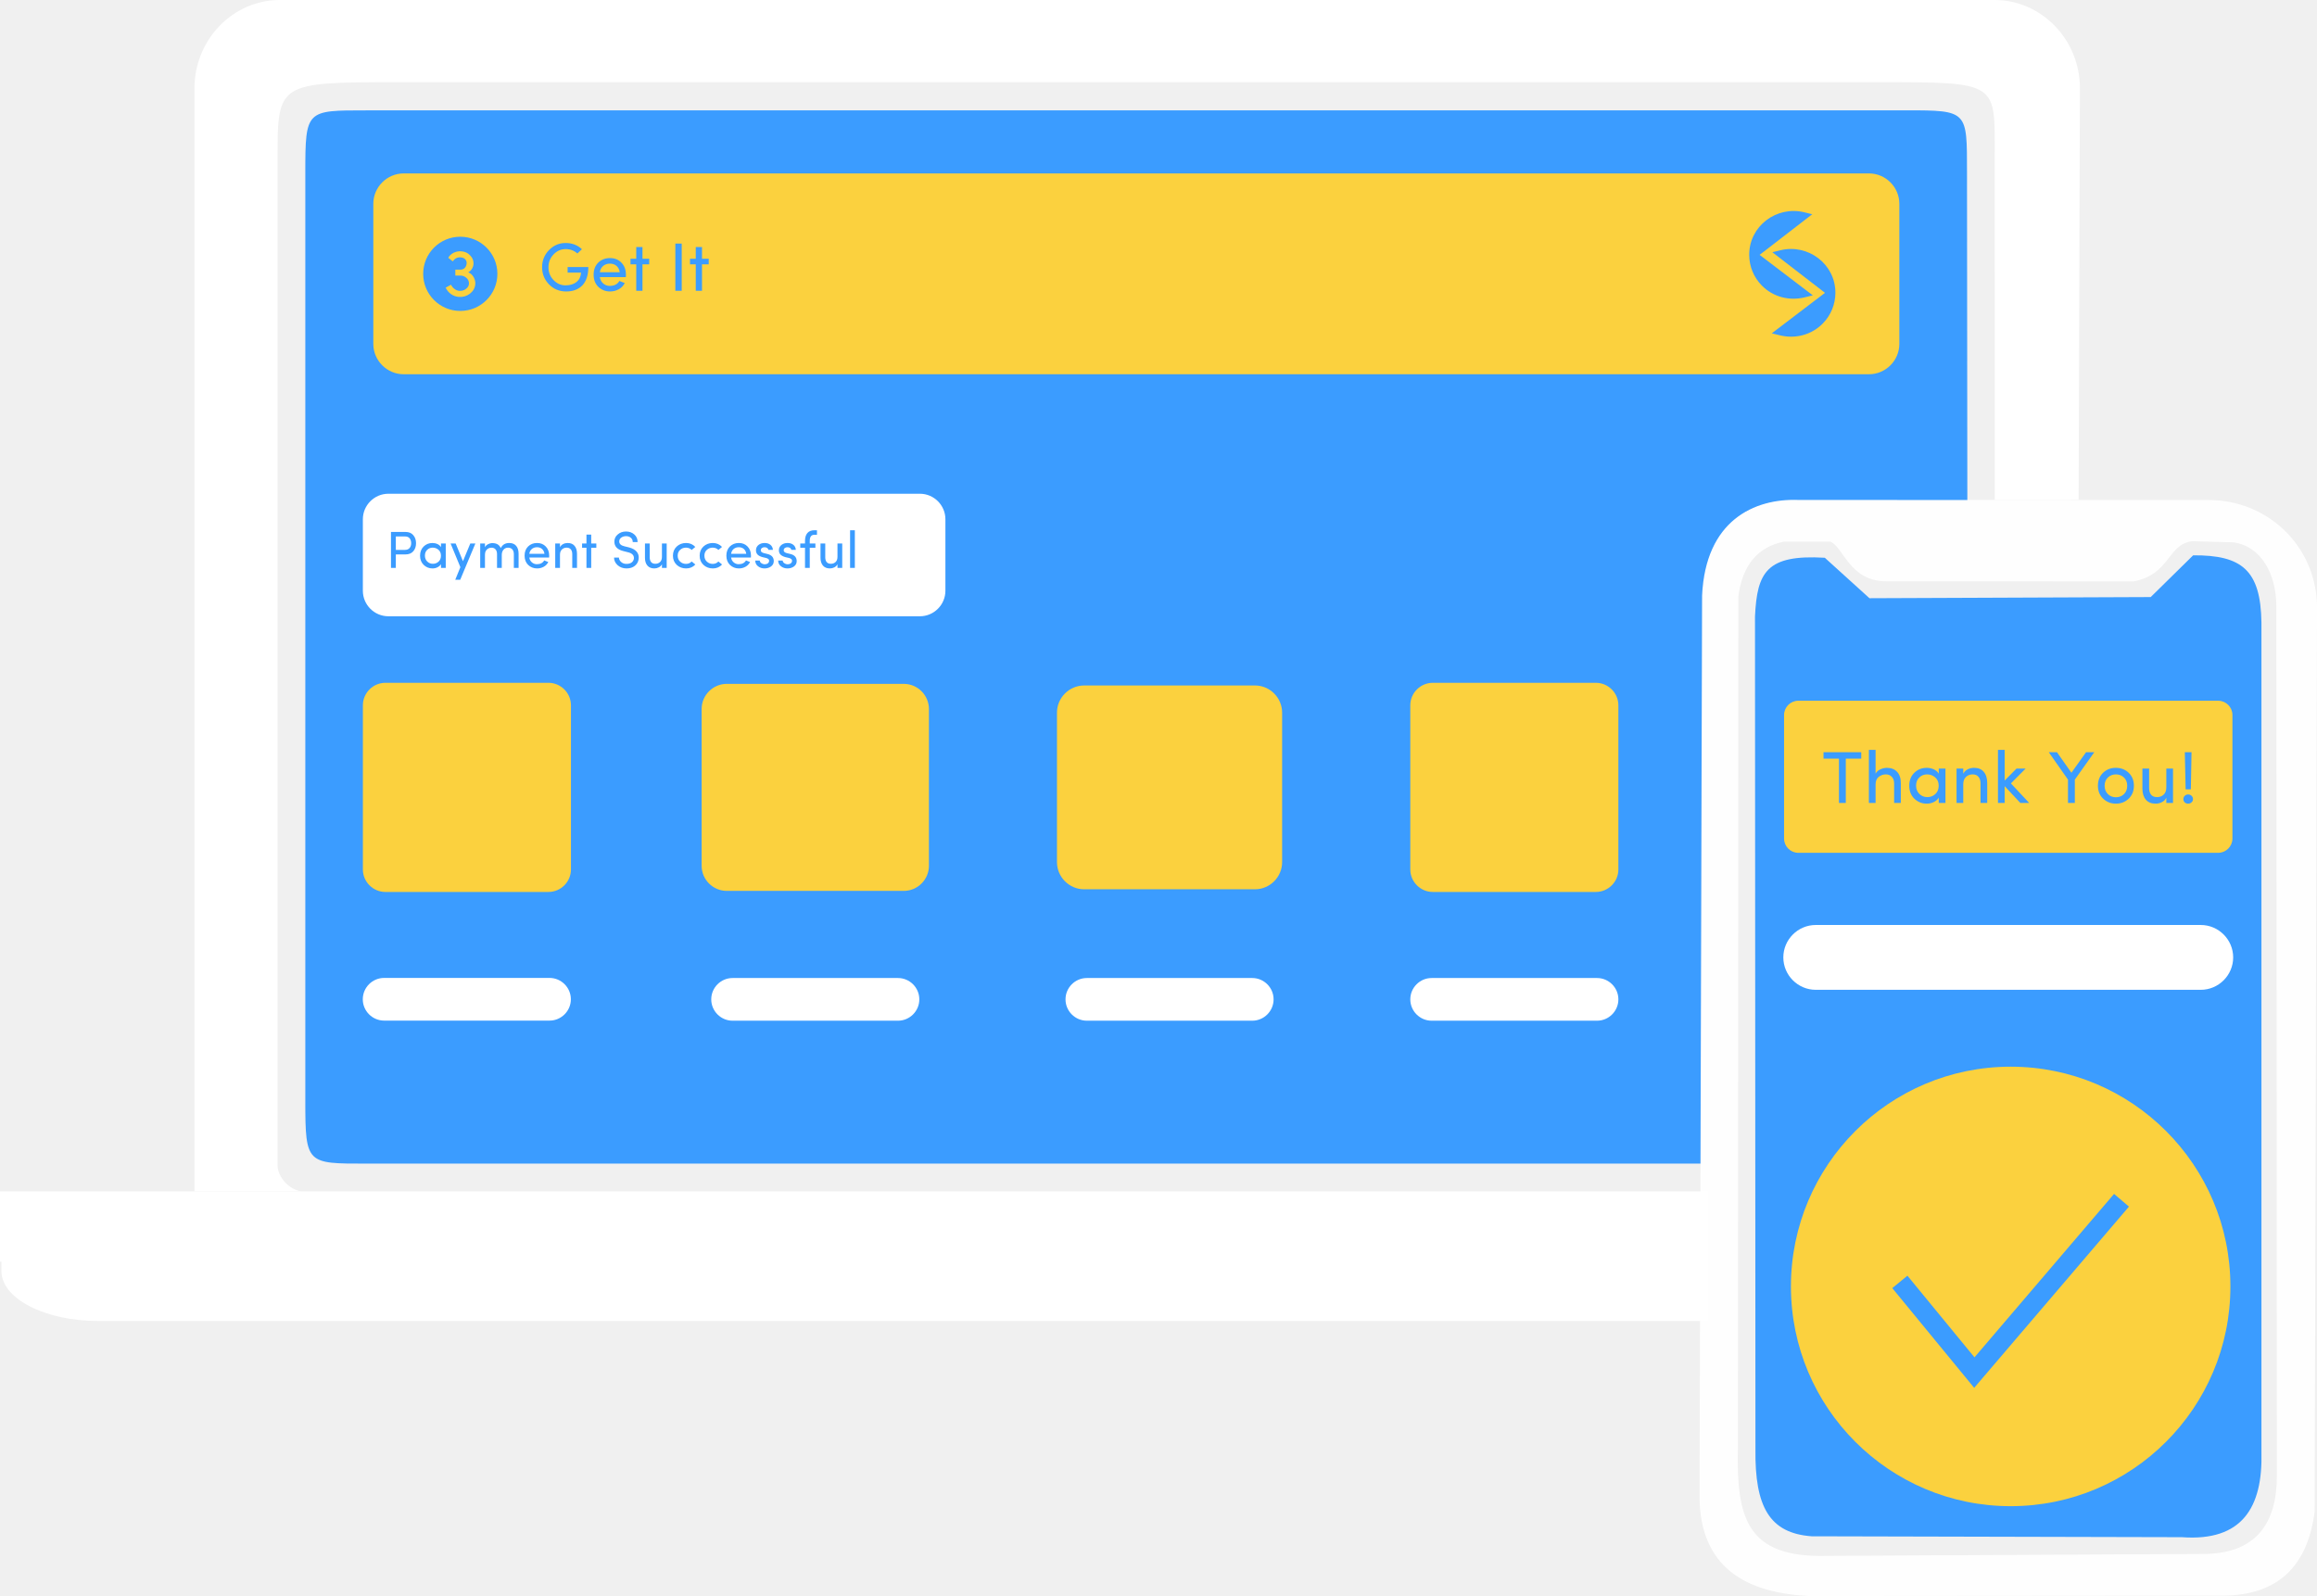
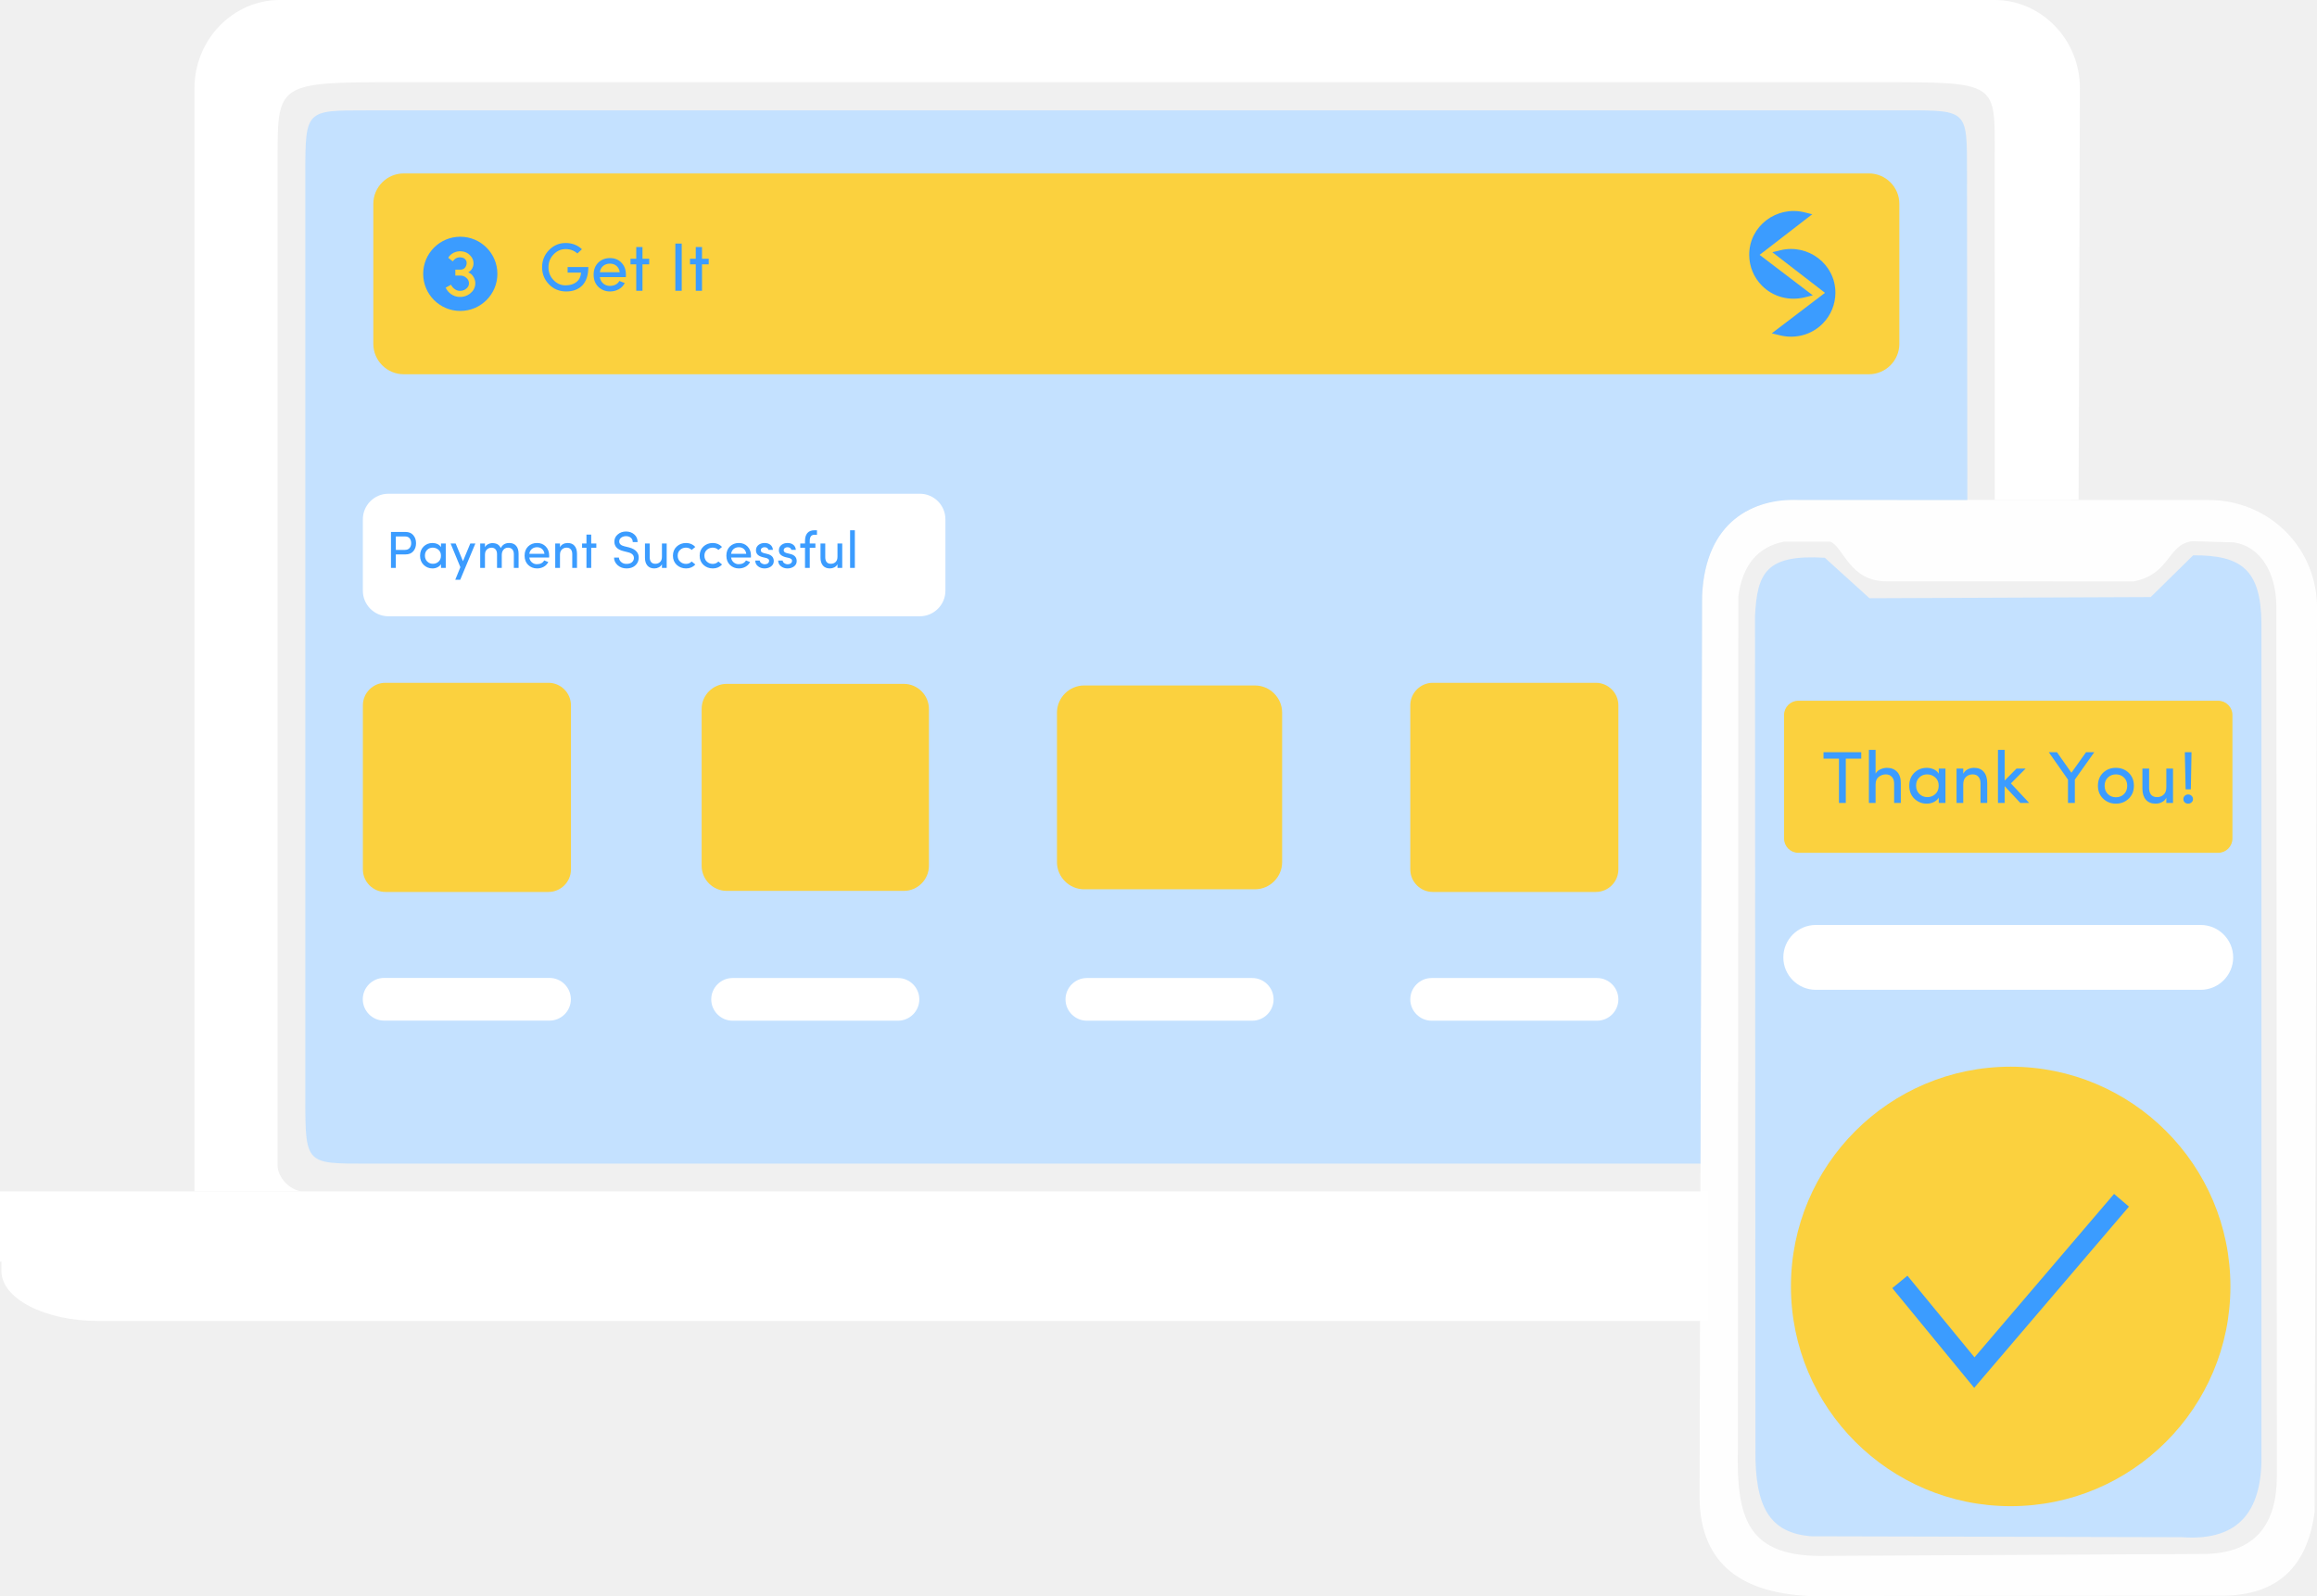
<svg xmlns="http://www.w3.org/2000/svg" xml:space="preserve" width="200.342mm" height="137.993mm" version="1.1" style="shape-rendering:geometricPrecision; text-rendering:geometricPrecision; image-rendering:optimizeQuality; fill-rule:evenodd; clip-rule:evenodd" viewBox="0 0 12303.15 8474.26">
  <defs>
    <style type="text/css">
   
    .str1 {stroke:#3B9CFF;stroke-width:103.99;stroke-miterlimit:22.926}
    .str0 {stroke:#3B9CFF;stroke-width:12.28;stroke-miterlimit:22.926}
    .fil9 {fill:none}
    .fil4 {fill:#3B9CFF}
    .fil6 {fill:#FFFFFF}
    .fil3 {fill:#FFFFFF}
    .fil1 {fill:#FBD13E}
    .fil8 {fill:#FBD13E}
    .fil7 {fill:#3B9CFF;fill-rule:nonzero}
    .fil5 {fill:#FBD13E;fill-rule:nonzero}
    .fil2 {fill:#FFFFFF;fill-opacity:0.961}
-     .fil0 {fill:#3B9CFF}
+     .fil0 {fill:#C4E1FF}
   
  </style>
  </defs>
  <g id="Layer_x0020_1">
    <path class="fil0" d="M9689.66 2961.57c-309.55,-18.4 -359.68,76.88 -370.71,312.02l2.37 4421.76c-3.57,305.78 74.69,445.4 298.06,461.98l1966.16 4.78c319.17,23.29 430.34,-156.53 422.6,-452.41l0 -4404.39c-4.07,-277.75 -103.74,-358.5 -362.62,-356.65l-225.38 221.63 -1493.36 6.09 -237.12 -214.8z" />
    <path class="fil1" d="M9548.93 3720.75l2229.58 0c41.58,0 75.59,34.01 75.59,75.58l0 656.33c0,41.57 -34.01,75.58 -75.59,75.58l-2229.58 0c-41.58,0 -75.59,-34.02 -75.59,-75.58l0 -656.33c0,-41.57 34.01,-75.58 75.59,-75.58z" />
    <path class="fil2" d="M11700.61 8251.36l-1999.21 10.15c-427.5,10.65 -483.6,-198.65 -473.02,-588.49l1.98 -4507.31c22.09,-162.1 100.35,-261.44 242.17,-289.74l246.18 -0.11c71.71,28.35 100.68,211.28 299.07,210.76l1313.06 0.24c195.91,-39.34 177.07,-197.93 310.72,-213.21l218 6.02c148.13,21.16 225.9,167.53 227.86,335.71l2.79 4621.11c0.15,250.03 -108.48,413.44 -389.6,414.86zm-2243.42 -5596.89c-268.7,42.47 -425.31,215.76 -419.34,578.69l-13.31 4687.42c-8.28,370.89 206.89,534.92 578.95,553.69l2175.3 -1.83c291.11,6.16 470.65,-130.68 511.73,-444.99l12.64 -4812.22c-6.63,-321.27 -268.04,-561.75 -576.17,-559.93l-2269.79 -0.83z" />
    <path class="fil3" d="M9068.44 7013.98l-8549.43 0c-281.34,0 -511.47,-119.15 -511.47,-264.81l0 -49.91 -7.54 0 0 -373.32 9072.34 0 -1.34 237.16 -2.56 450.88z" />
    <path class="fil3" d="M9072.34 6325.94l-7469.4 0c-64.06,-6 -129.13,-74.18 -129.13,-138.54l0 -5356.11c0,-390 6.18,-394.91 631.37,-394.91l7866.31 0c643.57,0 620.52,-1.68 620.53,391.97l0.06 1826.53 445.3 -0.91 6.76 -2185c0.79,-257.95 -203.8,-468.98 -452.92,-468.98l-9105.76 0c-249.12,0 -452.92,211.03 -452.92,468.98l0 5856.97 8039.81 0z" />
    <path class="fil0" d="M1943.63 586.11l8178.61 -0.29c328.06,-0.01 322.08,2.84 322.42,328.97l1.84 1740.04 -896.25 -0.33c-236.82,-8.62 -493.85,109.75 -512.39,507.73l-8.39 3016.32 -7085.85 0c-313.35,0 -322.42,2.7 -322.42,-328.97l0 -4934.5c0,-331.66 5.39,-328.96 322.42,-328.97z" />
    <path class="fil1" d="M2143.6 920.87l7780.51 0c88.72,0 161.31,72.58 161.31,161.31l0 743.68c0,88.73 -72.59,161.31 -161.31,161.31l-7780.51 0c-88.72,0 -161.31,-72.59 -161.31,-161.31l0 -743.68c0,-88.73 72.59,-161.31 161.31,-161.31z" />
    <path class="fil4" d="M2444.08 1257c108.81,0 197.01,88.21 197.01,197.02 0,108.81 -88.2,197.02 -197.01,197.02 -108.81,0 -197.02,-88.2 -197.02,-197.02 0,-108.81 88.21,-197.02 197.02,-197.02z" />
    <path class="fil5" d="M2444.45 1463.24l-26.66 0 0 -31.49 26.66 0c8.02,0.24 15.14,-2.17 21.41,-7.24 6.03,-5.43 9.83,-12.66 11.46,-21.59 1.69,-8.98 0.24,-16.53 -4.23,-22.68 -5.55,-8.51 -14.65,-13.03 -27.38,-13.63 -16.95,-1.5 -30.76,5.55 -41.37,21.24l-24.19 -19.12c6.45,-11.16 15.92,-19.96 28.29,-26.48 12.85,-6.15 26.18,-8.81 40.11,-7.84 19.06,0.9 34.8,7.9 47.11,20.93 12.79,12.48 19,27.26 18.64,44.39 0,4.58 -0.79,9.41 -2.29,14.47 -4.35,14.17 -12.91,24.91 -25.64,32.03 12.01,4.4 21.6,12.79 28.65,25.33 7.12,12.49 10.01,25.34 8.68,38.49 -2.05,20.03 -11.64,36.55 -28.77,49.52 -17.13,12.9 -36.61,18.58 -58.39,16.94 -15.44,-1.2 -29.37,-6.21 -41.73,-15.01 -12.37,-8.87 -21.84,-20.21 -28.41,-34.14l28.59 -15.51c4.34,9.17 10.38,16.53 18.04,22.08 7.9,6.21 16.46,9.72 25.82,10.43 13.75,0.66 25.45,-2.65 34.98,-10.07 10.62,-7.78 16.05,-17.37 16.41,-28.83 0.36,-11.4 -4.04,-21.29 -13.27,-29.67 -9.17,-8.38 -20.03,-12.55 -32.51,-12.55z" />
    <g id="_2096858489904">
      <path class="fil4 str0" d="M9333.38 1353.25l278.6 212.06 -29.9 7.42c-80.39,19.95 -164.11,-1.62 -222.53,-60.89 -41.81,-42.43 -64.98,-98.89 -65.21,-158.45 -0.6,-149.04 141.69,-255.38 285,-220.18l29.77 7.31 -275.72 212.73z" />
      <path class="fil4 str0" d="M9700.68 1554.88l-275.72 -212.73 29.77 -7.31c143.31,-35.19 285.6,71.14 285,220.18 -0.24,59.56 -23.4,116.02 -65.22,158.45 -58.43,59.27 -142.14,80.83 -222.52,60.89l-29.9 -7.42 278.6 -212.06z" />
    </g>
    <path class="fil6" d="M9641.48 4911.47l2044.49 0c94.65,0 172.09,77.43 172.09,172.1l0 0.01c0,94.65 -77.44,172.08 -172.09,172.08l-2044.49 0c-94.66,0 -172.09,-77.43 -172.09,-172.08l0 -0.01c0,-94.66 77.43,-172.1 172.09,-172.1z" />
    <path class="fil7" d="M3065.73 1345.92c-16.92,-15.53 -37.73,-23.29 -62.36,-23.29 -24.63,0 -45.98,9.4 -64,28.27 -18.02,18.87 -27,41.61 -27,68.3 0,26.69 8.98,49.38 27,68.06 18.01,18.63 39.12,27.91 63.27,27.91 24.2,0 43.86,-6.07 59.02,-18.14 14.56,-12.07 22.51,-28.57 23.78,-49.56l-71.4 0 0 -29.48 109.98 0c0,41.73 -10.32,73.88 -30.94,96.51 -21.17,22.02 -50.04,33.06 -86.5,33.06 -36.51,0 -66.97,-12.56 -91.42,-37.67 -24.44,-25.12 -36.64,-55.39 -36.64,-90.81 0,-35.67 12.2,-66.06 36.64,-91.17 24.45,-25.11 53.87,-37.67 88.2,-37.67 34.33,0 63.27,11.04 86.74,33.12l-24.39 22.57zm257.87 112.52c0,7.52 -0.12,11.83 -0.36,13.04l-137.95 0c1.64,13.71 7.71,25.05 18.14,34.09 10.07,8.31 21.35,12.5 33.9,12.5 24.57,0 41.73,-8.79 51.57,-26.39 0.24,0 0.6,0.06 1.09,0.31 0.43,0.24 1.28,0.66 2.49,1.27 1.4,0.61 3.28,1.33 5.64,2.12 2.36,0.85 4.19,1.58 5.34,2.18l13.89 5.16c-6.98,14.31 -17.53,25.36 -31.66,33.12 -14.08,7.82 -29.6,11.71 -46.52,11.71 -24.32,0 -45.07,-8.19 -62.36,-24.63 -16.43,-16.44 -24.63,-37.97 -24.63,-64.48 0,-26.57 8.19,-47.86 24.51,-63.93 16.38,-16.02 37.06,-24.09 62.17,-24.2 25.12,0 45.38,8.12 60.78,24.32 15.95,16.13 23.96,37.42 23.96,63.81zm-49.62 -46.46c-9.46,-8.13 -21.24,-12.2 -35.18,-12.2 -14.01,0 -26.03,4.07 -36.1,12.2 -9.95,8.67 -15.77,19.96 -17.41,33.67l105.37 0c-1.64,-13.71 -7.22,-24.99 -16.68,-33.67zm137.58 -100.27l0 62.23 35.67 0 0 29.48 -35.67 0 0 140.49 -33.12 0 0 -140.49 -30.58 0 0 -29.48 30.58 0 0 -62.23 33.12 0zm174.52 232.21l0 -250.77 33.85 0 0 250.77 -33.85 0zm141.52 -232.21l0 62.23 35.67 0 0 29.48 -35.67 0 0 140.49 -33.12 0 0 -140.49 -30.58 0 0 -29.48 30.58 0 0 -62.23 33.12 0z" />
    <path class="fil7" d="M9682.76 4028.2l0 -33.98 200.4 0 0 33.98 -82.03 0 0 235.17 -36.33 0 0 -235.17 -82.04 0zm276.51 136.79l0 98.37 -35.55 0 0 -281.65 35.55 0 0 126.64c4.95,-10.16 13.41,-17.97 25.39,-23.31 11.91,-5.34 23.5,-8.01 34.7,-8.01 23.05,0 41.21,7.16 54.43,21.55 13.22,14.39 19.73,34.11 19.47,59.31l0 105.47 -35.55 0 0 -103.13c0,-15.17 -4.03,-26.82 -12.04,-35.1 -7.75,-8.92 -18.49,-13.34 -32.23,-13.34 -13.74,0 -26.17,4.36 -37.37,13.15 -11.2,8.79 -16.8,22.13 -16.8,40.04zm317.46 51.11c11.72,-10.94 17.58,-25.65 17.58,-44.21 0,-18.55 -6.12,-33.2 -18.29,-43.88 -12.24,-10.68 -26.63,-16.08 -43.17,-16.21 -16.61,0 -30.47,5.53 -41.67,16.6 -11.2,10.94 -16.8,25.26 -16.8,43.1 0,17.77 5.73,32.42 17.19,43.82 11.46,11.46 25.59,17.19 42.39,17.19 16.8,0 31.06,-5.47 42.77,-16.41zm53.52 47.27l-35.54 0 0 -28c-5.73,9.57 -14.39,17.26 -25.98,23.11 -11.59,5.86 -24.22,8.79 -38.02,8.79 -25.26,0 -47.2,-8.86 -65.76,-26.56 -17.9,-17.65 -26.89,-40.56 -26.89,-68.63 0,-28.13 8.86,-50.98 26.5,-68.49 17.71,-17.58 39.78,-26.43 66.22,-26.56 13.22,0 25.98,2.73 38.15,8.2 11.98,5.99 20.57,13.68 25.79,23.11l0 -27.41 35.54 0 0 182.43zm94.47 -98.37l0 98.37 -35.55 0 0 -182.43 35.55 0 0 27.41c5.21,-10.16 13.02,-17.97 23.5,-23.31 10.42,-5.34 21.62,-8.01 33.53,-8.01 22.92,0 40.17,7.03 51.82,21.16 12.18,13.87 18.36,33.79 18.49,59.7l0 105.47 -35.54 0 0 -103.13c0,-15.36 -3.65,-27.22 -10.88,-35.48 -7.03,-8.66 -17.39,-12.96 -31.12,-12.96 -13.87,0 -25.65,4.49 -35.29,13.54 -9.7,8.98 -14.52,22.27 -14.52,39.65zm219.93 98.37l-35.55 0 0 -281.65 35.55 0 0 162.77 62.96 -63.54 48.44 0 -78.19 78.78 96.88 103.65 -46.94 0 -83.14 -89.13 0 89.13zm372.6 0l-36.32 0 0 -123.77 -102.03 -145.38 43.49 0 76.7 108.92 77.67 -108.92 43.69 0 -103.19 145.38 0 123.77zm261.01 -46.94c11.4,-11.2 17.13,-25.91 17.13,-44.14 0,-18.29 -5.73,-32.88 -17.13,-43.82 -11.39,-11 -25.58,-16.54 -42.58,-16.67 -16.93,0 -31.18,5.47 -42.71,16.47 -11.66,11.07 -17.51,25.65 -17.51,43.82 0,18.1 5.73,32.82 17.12,44.14 11.4,11.4 25.66,17.06 42.78,17.06 17.19,0 31.51,-5.6 42.9,-16.86zm-42.71 50.85c-26.57,0 -49.09,-8.79 -67.71,-26.37 -18.62,-17.58 -27.94,-40.49 -27.94,-68.82 0,-28.32 9.18,-51.3 27.48,-68.88 18.3,-17.58 40.89,-26.3 67.85,-26.17 27.08,0 49.74,8.79 68.03,26.36 18.43,17.71 27.67,40.63 27.67,68.69 0,28.06 -9.24,50.92 -27.73,68.63 -18.49,17.7 -41.08,26.56 -67.64,26.56zm267.52 -87.83l0 -98.5 35.55 0 0 182.43 -35.55 0 0 -27.22c-5.21,10.03 -13.02,17.78 -23.5,23.11 -10.42,5.34 -21.49,8.01 -33.2,8.01 -22.59,0 -39.98,-7.09 -52.15,-21.35 -12.18,-14.26 -18.23,-34.05 -18.1,-59.38l0 -105.6 35.55 0 0 103.06c0,15.17 3.51,27.09 10.48,35.75 7.03,8.53 17.58,12.76 31.71,12.76 14.13,0 25.85,-4.43 35.29,-13.35 9.44,-8.92 14.06,-22.13 13.93,-39.71zm90.43 63.68c0,-6.84 2.47,-12.63 7.42,-17.45 4.88,-4.82 10.87,-7.23 17.9,-7.23 6.97,0 13.09,2.34 18.17,7.03 5.15,4.69 7.68,10.54 7.68,17.64 0,7.09 -2.6,12.89 -7.87,17.32 -5.21,4.56 -11.2,6.84 -17.97,6.84 -6.77,0 -12.76,-2.21 -17.9,-6.64 -4.95,-4.69 -7.42,-10.55 -7.42,-17.51zm7.82 -248.9l35.54 0 -3.51 196.95 -27.74 0 -4.29 -196.95z" />
    <path class="fil8" d="M2046.48 3625.55l865.7 0c65.78,0 119.59,53.81 119.59,119.59l0 871.36c0,65.78 -53.81,119.59 -119.59,119.59l-865.7 0c-65.78,0 -119.59,-53.81 -119.59,-119.59l0 -871.36c0,-65.78 53.81,-119.59 119.59,-119.59z" />
    <path class="fil8" d="M3859.07 3631.21l940.09 0c73.37,0 133.39,60.02 133.39,133.39l0 832.44c0,73.37 -60.02,133.39 -133.39,133.39l-940.09 0c-73.37,0 -133.39,-60.02 -133.39,-133.39l0 -832.44c0,-73.37 60.02,-133.39 133.39,-133.39z" />
    <path class="fil8" d="M5756.92 3639.71l906.69 0c79.43,0 144.43,64.99 144.43,144.43l0 793.36c0,79.43 -64.99,144.43 -144.43,144.43l-906.69 0c-79.43,0 -144.43,-64.99 -144.43,-144.43l0 -793.36c0,-79.43 64.99,-144.43 144.43,-144.43z" />
    <path class="fil6" d="M2039.7 5192.55l878.24 0c62.33,0 113.32,50.99 113.32,113.32l0 0.01c0,62.33 -50.99,113.32 -113.32,113.32l-878.24 0c-62.33,0 -113.32,-50.99 -113.32,-113.32l0 -0.01c0,-62.33 50.99,-113.32 113.32,-113.32z" />
    <path class="fil6" d="M3889.99 5193.07l878.23 0c62.33,0 113.32,50.99 113.32,113.32l0 0c0,62.33 -50.99,113.32 -113.32,113.32l-878.23 0c-62.33,0 -113.32,-50.99 -113.32,-113.32l0 0c0,-62.33 50.99,-113.32 113.32,-113.32z" />
    <path class="fil6" d="M5771.14 5193.07l878.23 0c62.33,0 113.32,50.99 113.32,113.32l0 0c0,62.33 -50.99,113.32 -113.32,113.32l-878.23 0c-62.33,0 -113.32,-50.99 -113.32,-113.32l0 0c0,-62.33 50.99,-113.32 113.32,-113.32z" />
    <path class="fil6" d="M2062.27 2621.65l2822.27 0c74.54,0 135.53,60.99 135.53,135.53l0 379.57c0,74.53 -60.99,135.53 -135.53,135.53l-2822.27 0c-74.53,0 -135.53,-60.99 -135.53,-135.53l0 -379.57c0,-74.53 60.99,-135.53 135.53,-135.53z" />
    <path class="fil7" d="M2151.98 2848.52l-50.15 0 0 71.27 48.67 0c10.59,-0.09 18.67,-3.37 24.31,-9.89 5.59,-6.52 8.46,-14.93 8.55,-25.33 0,-10.4 -2.68,-19.09 -8,-26.02 -5.55,-6.7 -13.36,-10.03 -23.39,-10.03zm-75.93 166.94l0 -191.06 76.21 0c18.9,0 33,5.82 42.43,17.47 9.66,11.32 14.47,25.42 14.47,42.43 0,17.05 -4.81,31.25 -14.38,42.57 -9.61,11.37 -23.8,17.05 -42.61,17.05l-50.33 0 0 71.54 -25.79 0zm252.9 -33.55c8.32,-7.76 12.48,-18.21 12.48,-31.38 0,-13.17 -4.34,-23.57 -12.98,-31.15 -8.69,-7.58 -18.91,-11.41 -30.64,-11.51 -11.78,0 -21.63,3.93 -29.58,11.79 -7.95,7.76 -11.92,17.93 -11.92,30.59 0,12.61 4.07,23.02 12.2,31.1 8.14,8.13 18.17,12.2 30.09,12.2 11.93,0 22.05,-3.89 30.36,-11.65zm37.99 33.55l-25.23 0 0 -19.87c-4.07,6.79 -10.22,12.25 -18.44,16.41 -8.23,4.16 -17.19,6.24 -26.99,6.24 -17.94,0 -33.51,-6.29 -46.68,-18.86 -12.71,-12.53 -19.09,-28.8 -19.09,-48.71 0,-19.97 6.29,-36.19 18.81,-48.62 12.57,-12.48 28.24,-18.76 47,-18.85 9.38,0 18.44,1.94 27.08,5.82 8.51,4.25 14.6,9.7 18.31,16.41l0 -19.46 25.23 0 0 129.5zm157.23 -129.5l-80.42 192.45 -26.39 0 27.17 -66.92 -51.86 -125.53 26.94 0 38.73 93.73 38.87 -93.73 26.94 0zm140.23 59.85l0 69.65 -25.23 0 0 -73.3c0,-10.72 -2.59,-18.99 -7.72,-24.87 -4.94,-6.1 -12.2,-9.15 -21.67,-9.15 -9.38,0 -17.52,3.19 -24.36,9.57 -6.88,6.37 -10.3,15.76 -10.3,28.1l0 69.65 -25.23 0 0 -129.5 25.23 0 0 19.69c3,-6.19 7.9,-11.28 14.79,-15.21 7.21,-3.93 13.77,-6.06 19.65,-6.42 24.91,-1.52 41.41,7.21 49.45,26.16 9.01,-17.98 23.89,-26.99 44.74,-26.99 16.22,0 28.56,4.99 36.98,15.02 8.64,9.84 12.99,23.99 12.99,42.38l0 74.87 -25.24 0 0 -73.02c0,-10.54 -2.63,-18.9 -7.85,-25.14 -5.64,-6.1 -13.26,-9.2 -22.83,-9.29 -9.52,-0.09 -17.47,3.33 -23.75,10.26 -6.33,6.93 -9.52,16.08 -9.62,27.54zm251.75 4.53c0,5.73 -0.09,9.01 -0.28,9.94l-105.1 0c1.25,10.45 5.87,19.09 13.82,25.98 7.68,6.33 16.27,9.52 25.84,9.52 18.72,0 31.79,-6.7 39.28,-20.11 0.18,0 0.46,0.05 0.83,0.23 0.33,0.18 0.97,0.51 1.9,0.97 1.06,0.46 2.49,1.01 4.3,1.62 1.8,0.65 3.19,1.2 4.07,1.66l10.58 3.93c-5.31,10.91 -13.36,19.32 -24.12,25.23 -10.72,5.96 -22.56,8.92 -35.45,8.92 -18.53,0 -34.34,-6.24 -47.51,-18.77 -12.53,-12.53 -18.77,-28.93 -18.77,-49.13 0,-20.25 6.24,-36.47 18.67,-48.72 12.48,-12.2 28.24,-18.34 47.37,-18.44 19.13,0 34.57,6.19 46.31,18.53 12.15,12.29 18.25,28.51 18.25,48.62zm-37.8 -35.4c-7.21,-6.2 -16.18,-9.29 -26.81,-9.29 -10.67,0 -19.83,3.1 -27.5,9.29 -7.58,6.61 -12.02,15.21 -13.26,25.65l80.28 0c-1.25,-10.45 -5.5,-19.04 -12.71,-25.65zm95.12 30.69l0 69.84 -25.23 0 0 -129.5 25.23 0 0 19.46c3.7,-7.21 9.24,-12.76 16.69,-16.55 7.39,-3.79 15.35,-5.68 23.8,-5.68 16.27,0 28.51,4.99 36.79,15.02 8.64,9.84 13.03,23.99 13.12,42.38l0 74.87 -25.23 0 0 -73.21c0,-10.91 -2.59,-19.32 -7.72,-25.19 -4.99,-6.15 -12.34,-9.2 -22.1,-9.2 -9.84,0 -18.21,3.19 -25.05,9.62 -6.88,6.37 -10.3,15.81 -10.3,28.14zm165.83 -107.09l0 47.42 27.17 0 0 22.46 -27.17 0 0 107.04 -25.24 0 0 -107.04 -23.29 0 0 -22.46 23.29 0 0 -47.42 25.24 0zm121.22 122.02l25.93 0c0.18,8.6 4.07,16.36 11.65,23.34 7.58,6.98 17.15,10.4 28.79,10.21 11.65,0 20.76,-2.59 27.36,-7.72 6.56,-5.13 10.49,-11.93 11.74,-20.29 1.44,-17.42 -9.38,-28.75 -32.49,-33.97l-24.64 -6.33c-31.06,-7.9 -46.59,-24.55 -46.59,-49.82 0,-15.67 6.1,-28.52 18.3,-38.5 11.74,-10.21 26.3,-15.3 43.58,-15.3 17.34,0 31.89,5.13 43.77,15.44 11.83,10.26 17.75,23.8 17.75,40.58l-25.79 0c0,-9.43 -3.33,-17.01 -10.03,-22.79 -6.84,-5.68 -15.21,-8.55 -25.14,-8.55 -9.89,0 -18.63,2.59 -26.12,7.77 -7.02,5.17 -10.53,11.92 -10.53,20.24 0,12.9 9.19,21.49 27.54,25.79l24.91 6.1c18.25,4.85 31.7,12.43 40.35,22.78 8.69,10.35 12.15,22.97 10.45,37.8 -1.71,14.89 -8.32,27.04 -19.78,36.61 -11.47,9.52 -26.35,14.28 -44.65,14.28 -18.3,0 -34.02,-5.64 -47.14,-16.96 -12.8,-11.7 -19.23,-25.28 -19.23,-40.72zm254.34 -4.67l0 -69.93 25.23 0 0 129.5 -25.23 0 0 -19.32c-3.7,7.12 -9.24,12.62 -16.69,16.41 -7.39,3.79 -15.25,5.69 -23.57,5.69 -16.04,0 -28.38,-5.04 -37.02,-15.16 -8.64,-10.12 -12.94,-24.17 -12.85,-42.15l0 -74.96 25.23 0 0 73.16c0,10.77 2.5,19.23 7.44,25.37 4.99,6.05 12.48,9.06 22.51,9.06 10.03,0 18.35,-3.14 25.05,-9.48 6.7,-6.33 9.99,-15.71 9.89,-28.19zm128.02 -72.7c19.96,0 36.32,6.98 49.13,20.89l-19.23 15.99c-8.09,-8.13 -18.26,-12.2 -30.46,-12.2 -12.15,0 -22.51,3.93 -31.01,11.83 -8.55,7.76 -12.85,18.07 -12.85,30.97 0,12.85 4.35,23.29 12.99,31.33 8.69,8.09 19.04,12.11 31.15,12.11 12.2,0 22.27,-4.25 30.18,-12.76l19.5 16.08c-12.9,13.87 -29.21,20.8 -48.85,20.8 -19.69,0 -36.32,-6.24 -49.91,-18.72 -13.54,-12.67 -20.29,-28.94 -20.29,-48.85 0,-19.92 6.66,-36.15 19.92,-48.62 13.31,-12.48 29.86,-18.76 49.73,-18.85zm141.89 0c19.96,0 36.32,6.98 49.13,20.89l-19.23 15.99c-8.09,-8.13 -18.26,-12.2 -30.46,-12.2 -12.15,0 -22.51,3.93 -31.01,11.83 -8.55,7.76 -12.85,18.07 -12.85,30.97 0,12.85 4.35,23.29 12.99,31.33 8.69,8.09 19.04,12.11 31.15,12.11 12.2,0 22.27,-4.25 30.18,-12.76l19.5 16.08c-12.9,13.87 -29.21,20.8 -48.85,20.8 -19.69,0 -36.32,-6.24 -49.91,-18.72 -13.54,-12.67 -20.29,-28.94 -20.29,-48.85 0,-19.92 6.66,-36.15 19.92,-48.62 13.31,-12.48 29.86,-18.76 49.73,-18.85zm202.85 67.15c0,5.73 -0.09,9.01 -0.28,9.94l-105.1 0c1.25,10.45 5.87,19.09 13.82,25.98 7.68,6.33 16.27,9.52 25.84,9.52 18.72,0 31.79,-6.7 39.28,-20.11 0.18,0 0.46,0.05 0.83,0.23 0.33,0.18 0.97,0.51 1.9,0.97 1.06,0.46 2.49,1.01 4.3,1.62 1.8,0.65 3.19,1.2 4.07,1.66l10.58 3.93c-5.31,10.91 -13.36,19.32 -24.12,25.23 -10.72,5.96 -22.56,8.92 -35.45,8.92 -18.53,0 -34.34,-6.24 -47.51,-18.77 -12.53,-12.53 -18.77,-28.93 -18.77,-49.13 0,-20.25 6.24,-36.47 18.67,-48.72 12.48,-12.2 28.24,-18.34 47.37,-18.44 19.13,0 34.57,6.19 46.31,18.53 12.15,12.29 18.25,28.51 18.25,48.62zm-37.8 -35.4c-7.21,-6.2 -16.18,-9.29 -26.81,-9.29 -10.67,0 -19.83,3.1 -27.5,9.29 -7.58,6.61 -12.02,15.21 -13.26,25.65l80.28 0c-1.25,-10.45 -5.5,-19.04 -12.71,-25.65zm78.94 -22.28c8.64,-6.33 19.09,-9.47 31.38,-9.47 12.25,0 22.41,3.14 30.41,9.43 8.04,6.28 12.62,15.25 13.68,26.9l-24.08 0c-0.74,-4.21 -2.96,-7.58 -6.66,-10.12 -4.07,-2.5 -8.55,-3.75 -13.54,-3.75 -4.94,0 -9.15,1.06 -12.57,3.19 -3.7,1.66 -6.01,4.58 -7.03,8.64 -0.97,4.07 -0.83,7.3 0.42,9.7 2.08,4.16 7.16,7.39 15.25,9.71l19.09 4.67c22.41,5.5 33.6,18.12 33.6,37.85 0,11.69 -4.85,21.12 -14.6,28.38 -9.84,6.98 -21.35,10.45 -34.53,10.45 -13.22,0 -24.68,-3.8 -34.43,-11.42 -9.75,-7.58 -14.7,-17.66 -14.88,-30.28l23.85 0c1.06,6.7 4.48,11.65 10.3,14.79 5.64,3.56 11.74,5.13 18.31,4.77 6.56,-0.37 11.64,-2.13 15.25,-5.27 3.6,-3.19 5.64,-7.03 6.1,-11.56 0.37,-4.53 -1.02,-8.13 -4.21,-10.86 -3.14,-2.73 -7.49,-4.72 -12.99,-5.96l-17.75 -4.11c-12.53,-3.38 -21.77,-8.32 -27.68,-14.93 -5.69,-6.84 -8.04,-15.39 -7.03,-25.69 0.97,-10.31 5.78,-18.63 14.33,-25.06zm121.73 0c8.64,-6.33 19.09,-9.47 31.38,-9.47 12.25,0 22.41,3.14 30.41,9.43 8.04,6.28 12.62,15.25 13.68,26.9l-24.08 0c-0.74,-4.21 -2.96,-7.58 -6.66,-10.12 -4.07,-2.5 -8.55,-3.75 -13.54,-3.75 -4.94,0 -9.15,1.06 -12.57,3.19 -3.7,1.66 -6.01,4.58 -7.03,8.64 -0.97,4.07 -0.83,7.3 0.42,9.7 2.08,4.16 7.16,7.39 15.25,9.71l19.09 4.67c22.41,5.5 33.6,18.12 33.6,37.85 0,11.69 -4.85,21.12 -14.6,28.38 -9.84,6.98 -21.35,10.45 -34.53,10.45 -13.22,0 -24.68,-3.8 -34.43,-11.42 -9.75,-7.58 -14.7,-17.66 -14.88,-30.28l23.85 0c1.06,6.7 4.48,11.65 10.3,14.79 5.64,3.56 11.74,5.13 18.31,4.77 6.56,-0.37 11.64,-2.13 15.25,-5.27 3.6,-3.19 5.64,-7.03 6.1,-11.56 0.37,-4.53 -1.02,-8.13 -4.21,-10.86 -3.14,-2.73 -7.49,-4.72 -12.99,-5.96l-17.75 -4.11c-12.53,-3.38 -21.77,-8.32 -27.68,-14.93 -5.69,-6.84 -8.04,-15.39 -7.03,-25.69 0.97,-10.31 5.78,-18.63 14.33,-25.06zm173.41 -77.13l14.14 0 0 24.12 -14.19 0c-16.22,0 -24.26,11.05 -24.08,33.19l0 13.12 29.95 0 0 22.46 -29.95 0 0 107.04 -25.23 0 0 -107.04 -25.23 0 0 -22.46 25.23 0 0 -13.12c0,-18.31 4.11,-32.4 12.39,-42.29 8.27,-9.94 20.62,-14.92 36.98,-15.01zm123.08 140.36l0 -69.93 25.23 0 0 129.5 -25.23 0 0 -19.32c-3.7,7.12 -9.24,12.62 -16.69,16.41 -7.39,3.79 -15.25,5.69 -23.57,5.69 -16.04,0 -28.38,-5.04 -37.02,-15.16 -8.64,-10.12 -12.94,-24.17 -12.85,-42.15l0 -74.96 25.23 0 0 73.16c0,10.77 2.5,19.23 7.44,25.37 4.99,6.05 12.48,9.06 22.51,9.06 10.03,0 18.35,-3.14 25.05,-9.48 6.7,-6.33 9.99,-15.71 9.89,-28.19zm66.97 59.57l0 -199.93 25.23 0 0 199.93 -25.23 0z" />
    <path class="fil8" d="M7608.2 3625.55l865.71 0c65.78,0 119.59,53.81 119.59,119.59l0 871.36c0,65.78 -53.81,119.59 -119.59,119.59l-865.71 0c-65.78,0 -119.59,-53.81 -119.59,-119.59l0 -871.36c0,-65.78 53.81,-119.59 119.59,-119.59z" />
    <path class="fil6" d="M7601.93 5193.06l878.25 0c62.33,0 113.32,50.99 113.32,113.32l0 0.01c0,62.33 -50.99,113.32 -113.32,113.32l-878.25 0c-62.33,0 -113.32,-50.99 -113.32,-113.32l0 -0.01c0,-62.33 50.99,-113.32 113.32,-113.32z" />
    <path class="fil1" d="M10676.59 5663.85c644.41,0 1166.8,522.4 1166.8,1166.8 0,644.41 -522.4,1166.8 -1166.8,1166.8 -644.41,0 -1166.8,-522.4 -1166.8,-1166.8 0,-644.41 522.4,-1166.8 1166.8,-1166.8z" />
    <polyline class="fil9 str1" points="10088.12,6806.61 10483.62,7288.19 11265.06,6373.14 " />
  </g>
</svg>
